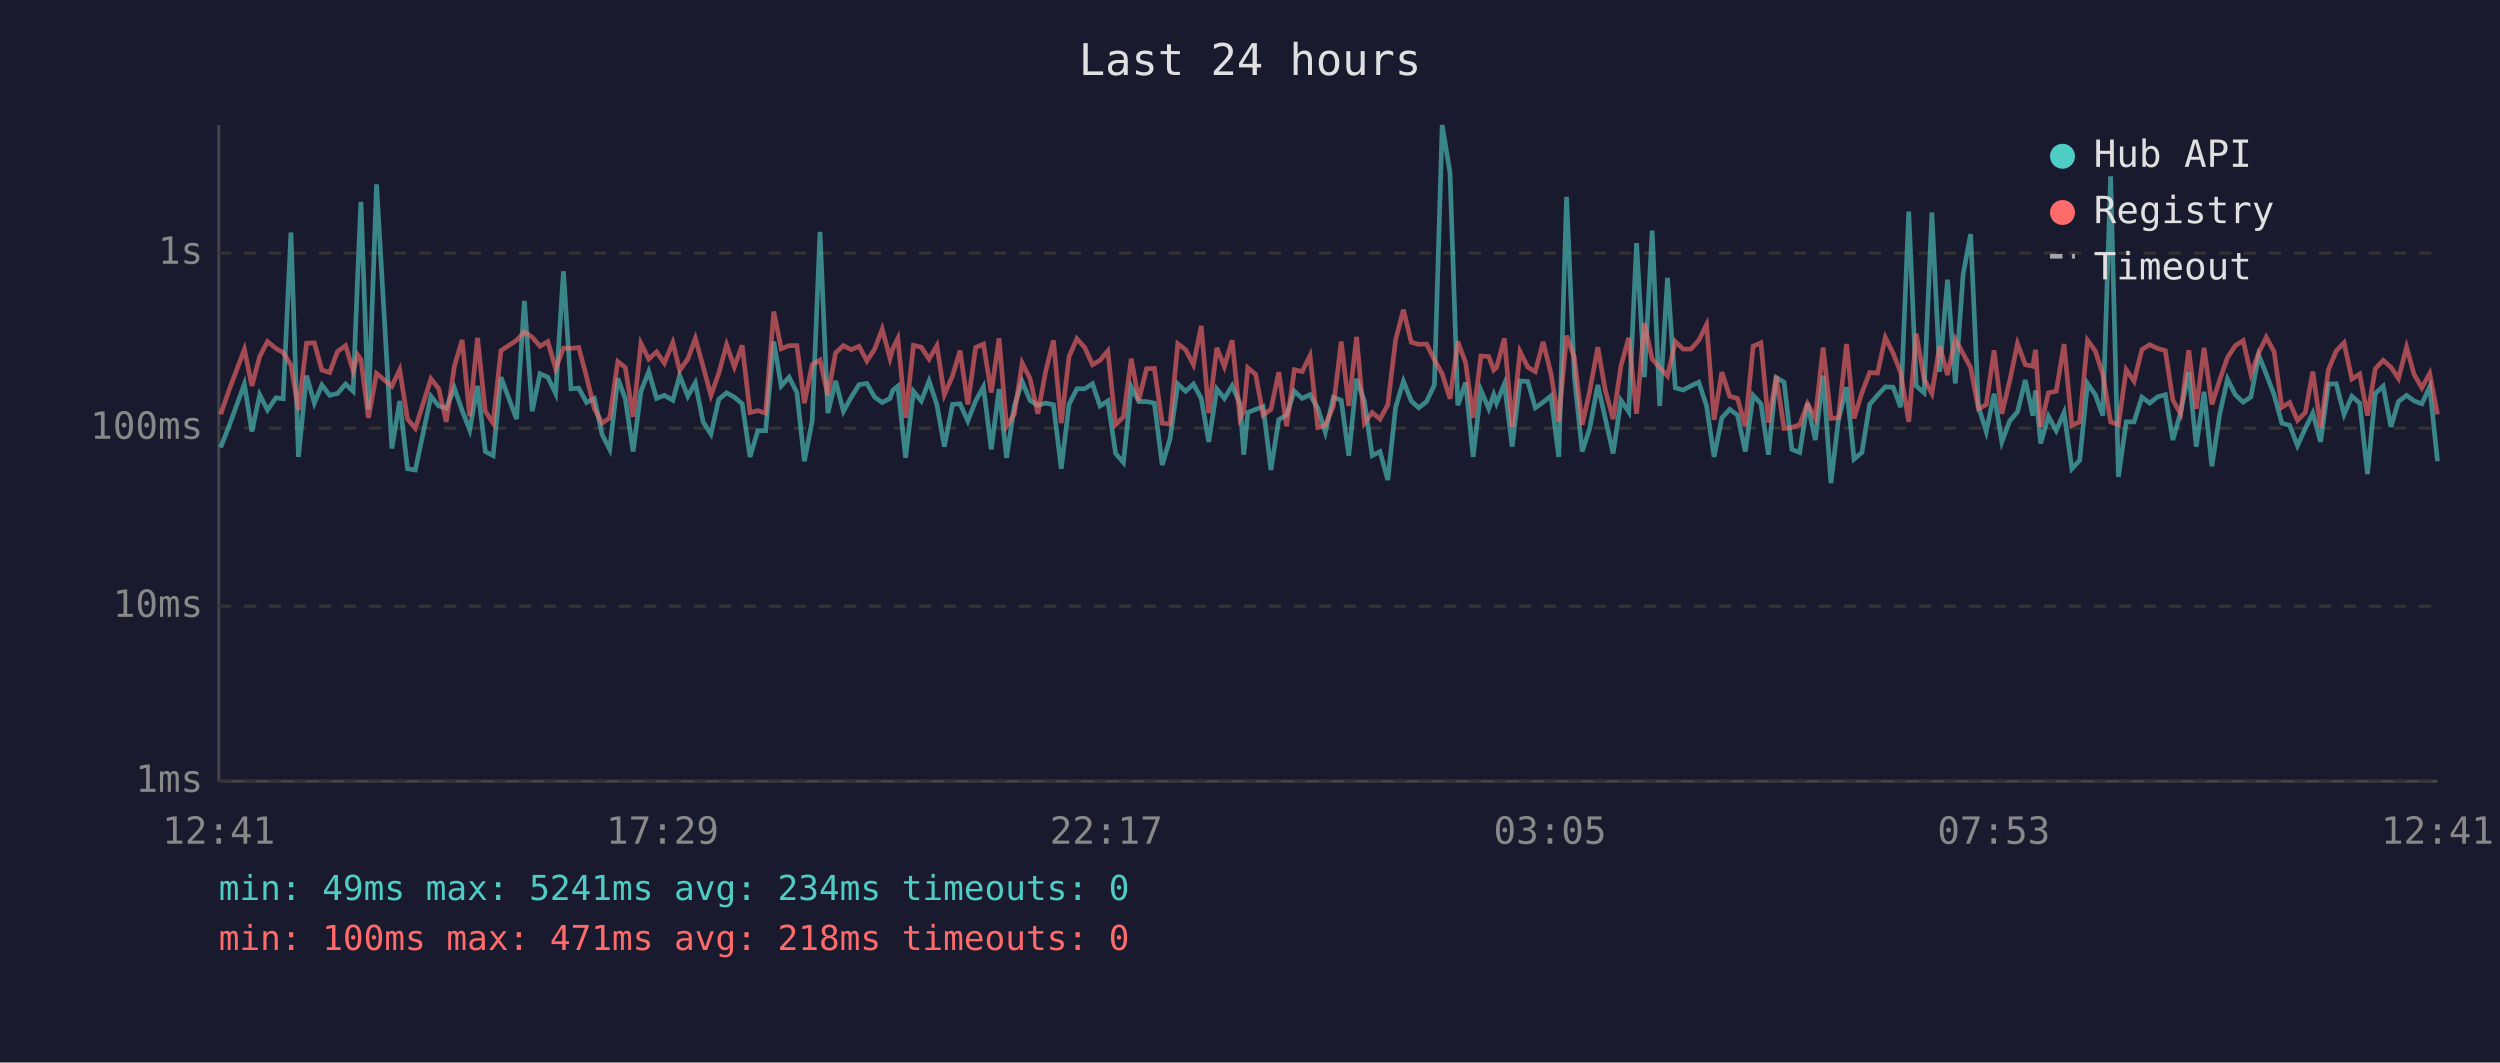
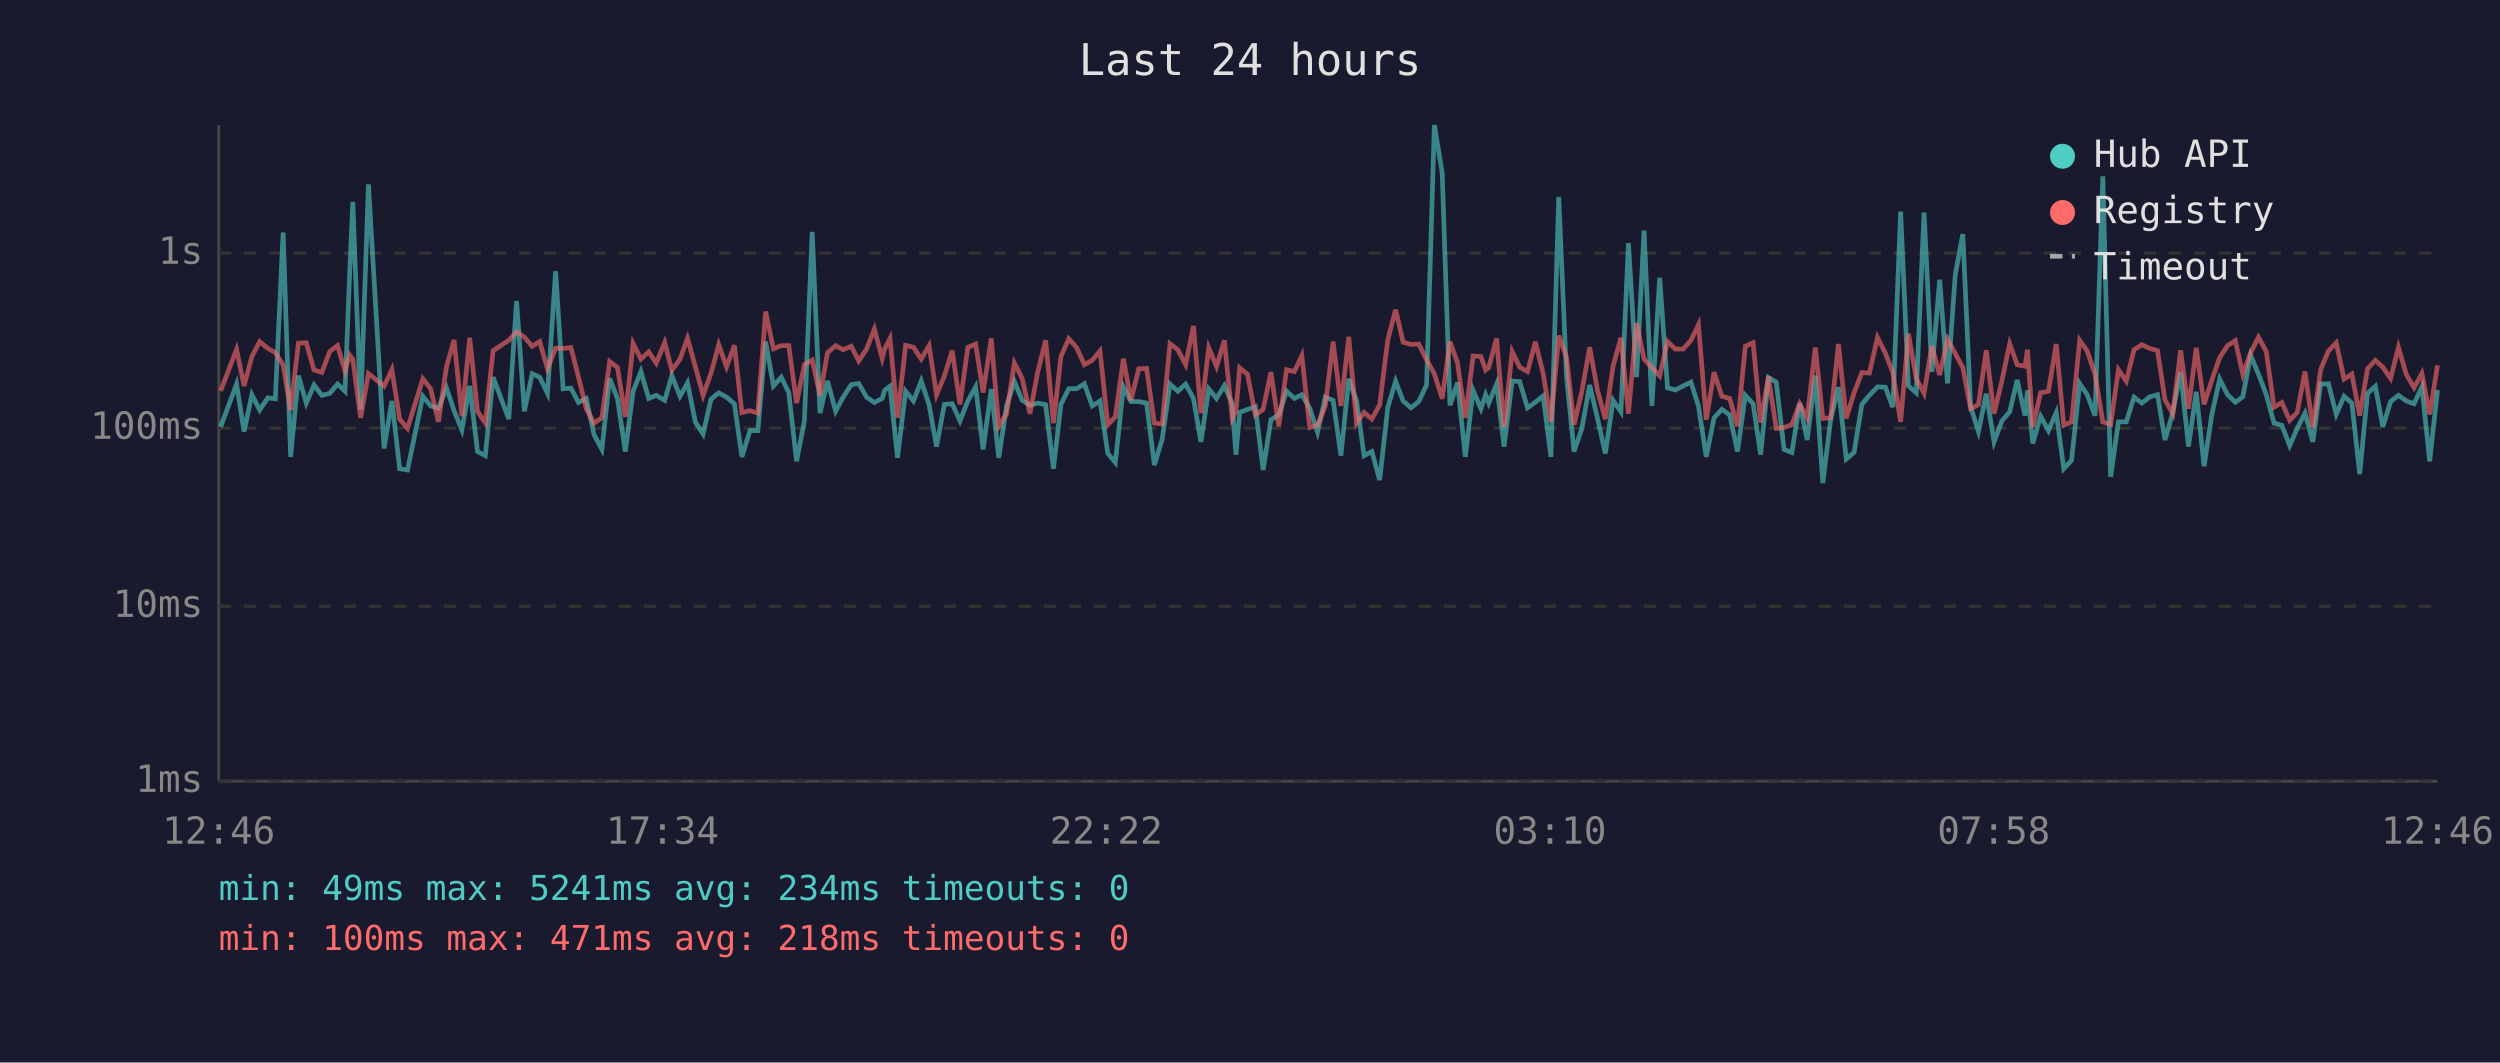
<svg xmlns="http://www.w3.org/2000/svg" viewBox="0 0 800 340" font-family="monospace" font-size="12">
  <rect width="800" height="340" fill="#1a1a2e" />
  <text x="400" y="24" fill="#e0e0e0" font-size="14" text-anchor="middle">Last 24 hours</text>
  <line x1="70" y1="40" x2="70" y2="250" stroke="#444" stroke-width="1" />
  <line x1="70" y1="250" x2="780" y2="250" stroke="#444" stroke-width="1" />
  <line x1="70" y1="250" x2="780" y2="250" stroke="#333" stroke-width="1" stroke-dasharray="4" />
  <text x="65" y="250" fill="#888" text-anchor="end" dominant-baseline="middle">1ms</text>
  <line x1="70" y1="194" x2="780" y2="194" stroke="#333" stroke-width="1" stroke-dasharray="4" />
  <text x="65" y="194" fill="#888" text-anchor="end" dominant-baseline="middle">10ms</text>
  <line x1="70" y1="137" x2="780" y2="137" stroke="#333" stroke-width="1" stroke-dasharray="4" />
  <text x="65" y="137" fill="#888" text-anchor="end" dominant-baseline="middle">100ms</text>
  <line x1="70" y1="81" x2="780" y2="81" stroke="#333" stroke-width="1" stroke-dasharray="4" />
  <text x="65" y="81" fill="#888" text-anchor="end" dominant-baseline="middle">1s</text>
-   <text x="70" y="270" fill="#888" text-anchor="middle">12:41</text>
-   <text x="212" y="270" fill="#888" text-anchor="middle">17:29</text>
-   <text x="354" y="270" fill="#888" text-anchor="middle">22:17</text>
-   <text x="496" y="270" fill="#888" text-anchor="middle">03:05</text>
-   <text x="638" y="270" fill="#888" text-anchor="middle">07:53</text>
-   <text x="780" y="270" fill="#888" text-anchor="middle">12:41</text>
-   <polyline points="70.6,143.2 73.2,136.6 78.2,122.9 80.6,138.1 83.1,126.3 85.6,131.2 88.3,127.3 90.6,127.6 93.1,74.4 95.5,146.2 98.1,120.2 100.6,129.0 103.0,123.2 105.5,126.5 108.0,125.9 110.6,122.9 113.0,125.2 114.5,87.1 115.5,64.6 117.9,131.0 120.5,59.0 125.4,143.5 127.9,128.3 130.4,150.0 132.9,150.4 137.9,126.8 140.4,129.9 142.8,130.6 145.4,124.2 147.9,131.4 150.3,137.6 152.8,123.5 155.3,144.5 157.8,145.8 160.3,120.7 165.3,134.1 167.8,96.3 170.3,131.6 172.8,119.6 175.3,120.7 177.8,125.9 180.3,86.8 182.7,124.4 185.2,124.2 187.7,128.8 190.2,127.5 192.7,139.1 195.1,143.8 197.7,121.1 200.1,127.6 202.6,144.5 205.1,125.2 207.6,118.9 210.1,127.5 212.6,126.5 215.3,128.1 217.5,120.2 220.1,126.8 222.5,122.5 225.0,135.0 227.5,138.9 230.0,127.8 232.5,125.7 235.0,127.1 237.5,129.2 240.0,146.2 242.5,137.8 245.0,137.8 247.6,109.3 250.0,123.5 252.5,120.7 255.0,125.6 257.4,147.6 259.9,134.7 262.4,74.2 264.9,132.2 267.4,121.9 269.9,131.6 272.4,127.1 274.9,123.1 277.4,122.7 279.9,127.1 282.3,128.8 284.8,127.5 285.7,124.9 287.3,123.6 289.8,146.5 292.3,125.2 294.8,128.3 297.3,121.9 299.8,129.5 302.2,142.9 304.8,129.4 307.2,129.2 309.7,134.7 312.2,128.3 314.7,123.8 317.2,143.8 319.7,124.5 322.1,146.5 324.6,129.9 327.1,122.1 329.6,128.1 332.1,129.7 334.6,129.0 337.1,129.5 339.6,150.0 342.1,129.4 344.6,124.4 347.1,124.4 349.6,122.8 352.0,129.9 354.5,128.3 357.0,145.1 359.5,148.0 362.0,123.8 364.4,128.5 366.9,128.5 369.4,129.0 371.9,148.8 374.4,140.5 376.9,122.9 379.4,125.2 381.9,122.9 384.4,127.5 386.8,141.4 389.4,124.5 391.8,127.5 394.3,123.4 396.8,129.2 398.0,145.5 399.3,132.0 401.8,131.0 404.2,130.1 406.7,150.4 409.2,134.3 411.7,132.8 414.2,125.2 416.7,127.5 419.2,126.3 421.7,130.6 424.1,138.3 426.7,127.1 429.2,128.1 431.6,145.8 434.1,121.2 436.6,128.3 439.1,145.8 441.6,144.5 444.1,153.6 446.6,130.3 449.1,122.0 451.6,128.3 454.0,130.5 456.5,128.5 459.0,123.2 461.5,40.0 464.0,55.3 466.5,129.7 469.0,122.4 471.4,146.2 473.9,124.9 476.4,130.8 478.0,126.3 478.9,129.0 481.4,122.9 483.9,142.9 486.4,121.9 488.9,122.1 491.3,130.5 493.8,128.7 496.3,126.7 498.8,146.2 501.3,63.0 503.8,120.6 506.3,144.5 508.7,137.1 511.3,123.2 513.7,133.9 516.2,145.1 518.7,128.1 521.2,131.8 523.7,77.8 526.2,120.7 528.7,73.8 531.1,129.9 533.6,88.9 536.1,124.1 538.6,124.8 541.1,123.5 543.6,122.3 546.1,129.9 548.5,146.2 551.0,133.7 553.5,131.0 556.0,132.8 558.5,144.5 561.0,126.5 563.5,129.2 565.9,145.5 568.4,120.8 570.9,122.3 573.4,143.8 575.9,144.8 578.4,129.0 580.9,140.8 583.4,120.2 585.9,154.6 588.3,134.3 590.9,123.9 593.3,146.9 595.8,144.8 598.3,129.4 600.8,126.5 603.3,123.8 605.8,123.9 608.2,130.3 610.8,67.7 613.2,123.5 615.7,125.7 618.2,68.0 620.7,119.0 623.2,89.5 625.7,122.7 628.2,87.8 630.6,74.9 633.1,130.1 635.6,138.1 638.1,126.0 640.6,141.4 643.1,134.7 645.6,131.8 648.1,121.6 650.5,133.0 651.4,124.9 653.0,141.9 655.5,133.2 658.0,137.8 660.5,132.0 663.0,150.0 665.5,147.3 668.0,122.7 670.5,126.3 672.9,133.0 675.4,56.4 677.9,152.6 680.4,135.0 682.9,135.0 685.4,127.1 687.9,129.0 690.4,127.0 692.9,126.3 695.3,140.8 697.8,132.0 700.4,119.0 702.8,142.9 705.3,125.4 707.8,149.2 710.3,132.6 712.8,121.3 715.3,126.3 717.8,128.7 720.3,127.0 722.8,113.7 725.2,119.7 727.7,126.3 730.2,135.4 732.7,136.1 735.2,142.6 737.7,137.1 740.1,132.2 742.6,141.4 745.1,122.9 747.6,122.8 750.1,132.6 752.6,126.8 755.1,129.0 757.6,151.7 760.1,125.9 762.6,123.6 765.1,136.6 767.5,128.5 770.1,126.5 772.5,128.3 775.0,129.2 777.5,123.8 780.0,147.6" fill="none" stroke="#4ecdc4" stroke-width="1.5" opacity="0.6" />
-   <polyline points="70.6,132.6 73.2,125.1 78.2,111.8 80.6,123.5 83.1,114.1 85.6,109.3 88.3,111.5 90.6,112.8 93.1,116.8 95.5,131.2 98.1,109.8 100.6,109.7 103.0,118.4 105.5,119.2 108.0,112.5 110.6,110.6 113.0,118.7 114.5,113.6 115.5,115.0 117.9,133.7 120.5,119.5 125.4,123.6 127.9,118.3 130.4,134.1 132.9,137.1 137.9,121.2 140.4,124.4 142.8,135.0 145.4,117.2 147.9,108.8 150.3,133.2 152.8,108.1 155.3,131.6 157.8,135.4 160.3,112.2 165.3,108.9 167.8,106.2 170.3,107.9 172.8,110.8 175.3,109.3 177.8,118.0 180.3,111.4 182.7,111.5 185.2,111.2 187.7,120.6 190.2,130.8 192.7,135.4 195.1,133.7 197.7,115.7 200.1,117.6 202.6,133.4 205.1,109.9 207.6,114.9 210.1,112.6 212.6,116.2 215.3,109.6 217.5,118.5 220.1,114.9 222.5,108.3 225.0,117.3 227.5,126.5 230.0,119.5 232.5,110.3 235.0,117.4 237.5,110.5 240.0,132.0 242.5,131.4 245.0,132.2 247.6,99.7 250.0,111.6 252.5,110.6 255.0,110.6 257.4,129.0 259.9,116.7 262.4,115.2 264.9,126.5 267.4,112.9 269.9,110.6 272.4,111.9 274.9,110.8 277.4,115.5 279.9,111.7 282.3,105.3 284.8,114.7 285.7,111.6 287.3,108.3 289.8,133.7 292.3,110.5 294.8,111.1 297.3,114.9 299.8,110.6 302.2,126.3 304.8,120.3 307.2,112.2 309.7,129.4 312.2,111.2 314.7,110.1 317.2,125.6 319.7,108.3 322.1,136.4 324.6,132.4 327.1,116.2 329.6,121.1 332.1,132.4 334.6,118.9 337.1,108.9 339.6,135.4 342.1,114.1 344.6,108.4 347.1,111.2 349.6,116.7 352.0,115.3 354.5,112.3 357.0,135.9 359.5,133.4 362.0,114.8 364.4,128.1 366.9,118.0 369.4,117.9 371.9,135.4 374.4,135.7 376.9,110.0 379.4,111.9 381.9,116.7 384.4,104.3 386.8,132.2 389.4,111.3 391.8,117.3 394.3,108.9 396.8,133.9 398.0,131.6 399.3,117.7 401.8,119.8 404.2,132.8 406.7,131.0 409.2,119.1 411.7,136.4 414.2,118.3 416.7,118.9 419.2,113.8 421.7,136.8 424.1,136.1 426.7,129.9 429.2,109.3 431.6,129.9 434.1,107.8 436.6,135.4 439.1,132.0 441.6,134.1 444.1,129.5 446.6,108.7 449.1,99.1 451.6,109.5 454.0,110.2 456.5,110.1 459.0,115.1 461.5,119.6 464.0,127.6 466.5,109.3 469.0,116.1 471.4,133.7 473.9,113.9 476.4,114.1 478.0,118.4 478.9,117.6 481.4,108.3 483.9,136.6 486.4,112.5 488.9,117.5 491.3,118.9 493.8,109.4 496.3,119.5 498.8,135.0 501.3,107.4 503.8,114.4 506.3,135.9 508.7,125.2 511.3,111.1 513.7,124.9 516.2,134.1 518.7,117.1 521.2,108.1 523.7,132.4 526.2,103.4 528.7,114.9 531.1,117.6 533.6,120.3 536.1,109.3 538.6,111.7 541.1,111.7 543.6,108.9 546.1,103.9 548.5,134.3 551.0,119.1 553.5,126.8 556.0,127.5 558.5,136.4 561.0,110.8 563.5,109.7 565.9,135.2 568.4,120.5 570.9,137.1 573.4,136.8 575.9,135.9 578.4,129.2 580.9,133.7 583.4,111.2 585.9,133.9 588.3,133.7 590.9,110.1 593.3,133.9 595.8,125.7 598.3,119.2 600.8,119.4 603.3,108.0 605.8,113.0 608.2,119.2 610.8,135.0 613.2,106.8 615.7,121.2 618.2,125.9 620.7,110.7 623.2,120.0 625.7,108.6 628.2,113.2 630.6,117.6 633.1,130.8 635.6,129.5 638.1,112.1 640.6,132.4 643.1,121.9 645.6,110.0 648.1,116.7 650.5,117.2 651.4,111.9 653.0,136.6 655.5,125.7 658.0,125.2 660.5,110.1 663.0,136.1 665.5,135.0 668.0,108.9 670.5,112.3 672.9,119.8 675.4,135.0 677.9,135.9 680.4,118.3 682.9,122.0 685.4,111.9 687.9,110.3 690.4,111.5 692.9,112.2 695.3,128.0 697.8,132.4 700.4,112.1 702.8,130.8 705.3,111.3 707.8,129.4 710.3,121.6 712.8,114.4 715.3,110.6 717.8,109.0 720.3,119.8 722.8,112.9 725.2,107.9 727.7,112.5 730.2,130.3 732.7,128.8 735.2,134.5 737.7,132.0 740.1,118.9 742.6,136.8 745.1,118.3 747.6,112.3 750.1,109.7 752.6,121.3 755.1,119.7 757.6,133.0 760.1,118.0 762.6,115.3 765.1,117.5 767.5,121.1 770.1,111.1 772.5,119.8 775.0,124.1 777.5,119.5 780.0,132.6" fill="none" stroke="#ff6b6b" stroke-width="1.5" opacity="0.6" />
+   <text x="70" y="270" fill="#888" text-anchor="middle">12:46</text>
+   <text x="212" y="270" fill="#888" text-anchor="middle">17:34</text>
+   <text x="354" y="270" fill="#888" text-anchor="middle">22:22</text>
+   <text x="496" y="270" fill="#888" text-anchor="middle">03:10</text>
+   <text x="638" y="270" fill="#888" text-anchor="middle">07:58</text>
+   <text x="780" y="270" fill="#888" text-anchor="middle">12:46</text>
+   <polyline points="70.6,136.6 75.7,122.9 78.1,138.1 80.6,126.3 83.1,131.2 85.7,127.3 88.1,127.6 90.6,74.4 93.0,146.2 95.5,120.2 98.0,129.0 100.5,123.2 103.0,126.5 105.5,125.9 108.0,122.9 110.4,125.2 111.9,87.1 112.9,64.6 115.4,131.0 117.9,59.0 122.9,143.5 125.4,128.3 127.9,150.0 130.4,150.4 135.3,126.8 137.8,129.9 140.3,130.6 142.9,124.2 145.3,131.4 147.8,137.6 150.3,123.5 152.8,144.5 155.3,145.8 157.8,120.7 162.8,134.1 165.3,96.3 167.8,131.6 170.3,119.6 172.7,120.7 175.2,125.9 177.8,86.8 180.2,124.4 182.7,124.2 185.1,128.8 187.6,127.5 190.1,139.1 192.6,143.8 195.1,121.1 197.6,127.6 200.1,144.5 202.6,125.2 205.1,118.9 207.6,127.5 210.0,126.5 212.7,128.1 215.0,120.2 217.6,126.8 220.0,122.5 222.5,135.0 225.0,138.9 227.5,127.8 230.0,125.7 232.5,127.1 235.0,129.2 237.4,146.2 240.0,137.8 242.5,137.8 245.0,109.3 247.5,123.5 250.0,120.7 252.4,125.6 254.9,147.6 257.4,134.7 259.9,74.2 262.4,132.2 264.8,121.9 267.4,131.6 269.8,127.1 272.4,123.1 274.8,122.7 277.3,127.1 279.8,128.8 282.3,127.5 283.1,124.9 284.8,123.6 287.2,146.5 289.8,125.2 292.3,128.3 294.8,121.9 297.3,129.5 299.7,142.9 302.2,129.4 304.7,129.2 307.2,134.7 309.7,128.3 312.2,123.8 314.6,143.8 317.2,124.5 319.6,146.5 322.1,129.9 324.6,122.1 327.1,128.1 329.6,129.7 332.1,129.0 334.6,129.5 337.1,150.0 339.5,129.4 342.0,124.4 344.5,124.4 347.0,122.8 349.5,129.9 352.0,128.3 354.5,145.1 356.9,148.0 359.5,123.8 361.9,128.5 364.4,128.5 366.9,129.0 369.4,148.8 371.9,140.5 374.4,122.9 376.9,125.2 379.4,122.9 381.9,127.5 384.3,141.4 386.8,124.5 389.3,127.5 391.8,123.4 394.3,129.2 395.5,145.5 396.7,132.0 399.2,131.0 401.7,130.1 404.2,150.4 406.7,134.3 409.2,132.8 411.7,125.2 414.2,127.5 416.6,126.3 419.1,130.6 421.6,138.3 424.1,127.1 426.6,128.1 429.1,145.8 431.6,121.2 434.1,128.3 436.5,145.8 439.0,144.5 441.5,153.6 444.1,130.3 446.6,122.0 449.0,128.3 451.5,130.5 454.0,128.5 456.5,123.2 459.0,40.0 461.5,55.3 464.0,129.7 466.4,122.4 468.9,146.2 471.4,124.9 473.9,130.8 475.4,126.3 476.4,129.0 478.9,122.9 481.3,142.9 483.9,121.9 486.3,122.1 488.8,130.5 491.3,128.7 493.8,126.7 496.3,146.2 498.8,63.0 501.3,120.6 503.7,144.5 506.2,137.1 508.7,123.2 511.2,133.9 513.7,145.1 516.2,128.1 518.7,131.8 521.1,77.8 523.7,120.7 526.1,73.8 528.6,129.9 531.1,88.9 533.6,124.1 536.1,124.8 538.6,123.5 541.1,122.3 543.5,129.9 546.0,146.2 548.5,133.7 551.0,131.0 553.5,132.8 556.0,144.5 558.5,126.5 561.0,129.2 563.4,145.5 565.9,120.8 568.4,122.3 570.9,143.8 573.4,144.8 575.9,129.0 578.3,140.8 580.9,120.2 583.3,154.6 585.8,134.3 588.3,123.9 590.8,146.9 593.3,144.8 595.8,129.4 598.2,126.5 600.8,123.8 603.3,123.9 605.7,130.3 608.2,67.7 610.7,123.5 613.2,125.7 615.7,68.0 618.2,119.0 620.7,89.5 623.2,122.7 625.7,87.8 628.1,74.9 630.6,130.1 633.1,138.1 635.6,126.0 638.1,141.4 640.6,134.7 643.1,131.8 645.5,121.6 648.0,133.0 648.8,124.9 650.5,141.9 653.0,133.2 655.5,137.8 658.0,132.0 660.4,150.0 662.9,147.3 665.5,122.7 667.9,126.3 670.4,133.0 672.9,56.4 675.4,152.6 677.9,135.0 680.4,135.0 682.9,127.1 685.4,129.0 687.9,127.0 690.4,126.3 692.8,140.8 695.3,132.0 697.8,119.0 700.3,142.9 702.8,125.4 705.3,149.2 707.8,132.6 710.3,121.3 712.8,126.3 715.3,128.7 717.7,127.0 720.2,113.7 722.7,119.7 725.2,126.3 727.7,135.4 730.2,136.1 732.7,142.6 735.1,137.1 737.6,132.2 740.1,141.4 742.6,122.9 745.1,122.8 747.6,132.6 750.1,126.8 752.6,129.0 755.1,151.7 757.6,125.9 760.1,123.6 762.5,136.6 765.0,128.5 767.5,126.5 770.0,128.3 772.5,129.2 775.0,123.8 777.5,147.6 780.0,124.8" fill="none" stroke="#4ecdc4" stroke-width="1.5" opacity="0.6" />
+   <polyline points="70.6,125.1 75.7,111.8 78.1,123.5 80.6,114.1 83.1,109.3 85.7,111.5 88.1,112.8 90.6,116.8 93.0,131.2 95.5,109.8 98.0,109.7 100.5,118.4 103.0,119.2 105.5,112.5 108.0,110.6 110.4,118.7 111.9,113.6 112.9,115.0 115.4,133.7 117.9,119.5 122.9,123.6 125.4,118.3 127.9,134.1 130.4,137.1 135.3,121.2 137.8,124.4 140.3,135.0 142.9,117.2 145.3,108.8 147.8,133.2 150.3,108.1 152.8,131.6 155.3,135.4 157.8,112.2 162.8,108.9 165.3,106.2 167.8,107.9 170.3,110.8 172.7,109.3 175.2,118.0 177.8,111.4 180.2,111.5 182.7,111.2 185.1,120.6 187.6,130.8 190.1,135.4 192.6,133.7 195.1,115.7 197.6,117.6 200.1,133.4 202.6,109.9 205.1,114.9 207.6,112.6 210.0,116.2 212.7,109.6 215.0,118.5 217.6,114.9 220.0,108.3 222.5,117.3 225.0,126.5 227.5,119.5 230.0,110.3 232.5,117.4 235.0,110.5 237.4,132.0 240.0,131.4 242.5,132.2 245.0,99.7 247.5,111.6 250.0,110.6 252.4,110.6 254.9,129.0 257.4,116.7 259.9,115.2 262.4,126.5 264.8,112.9 267.4,110.6 269.8,111.9 272.4,110.8 274.8,115.5 277.3,111.7 279.8,105.3 282.3,114.7 283.1,111.6 284.8,108.3 287.2,133.7 289.8,110.5 292.3,111.1 294.8,114.9 297.3,110.6 299.7,126.3 302.2,120.3 304.7,112.2 307.2,129.4 309.7,111.2 312.2,110.1 314.6,125.6 317.2,108.3 319.6,136.4 322.1,132.4 324.6,116.2 327.1,121.1 329.6,132.4 332.1,118.9 334.6,108.9 337.1,135.4 339.5,114.1 342.0,108.4 344.5,111.2 347.0,116.7 349.5,115.3 352.0,112.3 354.5,135.9 356.9,133.4 359.5,114.8 361.9,128.1 364.4,118.0 366.9,117.9 369.4,135.4 371.9,135.7 374.4,110.0 376.9,111.9 379.4,116.7 381.9,104.3 384.3,132.2 386.8,111.3 389.3,117.3 391.8,108.9 394.3,133.9 395.5,131.6 396.7,117.7 399.2,119.8 401.7,132.8 404.2,131.0 406.7,119.1 409.2,136.4 411.7,118.3 414.2,118.9 416.6,113.8 419.1,136.8 421.6,136.1 424.1,129.9 426.6,109.3 429.1,129.9 431.6,107.8 434.1,135.4 436.5,132.0 439.0,134.1 441.5,129.5 444.1,108.7 446.6,99.1 449.0,109.5 451.5,110.2 454.0,110.1 456.5,115.1 459.0,119.6 461.5,127.6 464.0,109.3 466.4,116.1 468.9,133.7 471.4,113.9 473.9,114.1 475.4,118.4 476.4,117.6 478.9,108.3 481.3,136.6 483.9,112.5 486.3,117.5 488.8,118.9 491.3,109.4 493.8,119.5 496.3,135.0 498.8,107.4 501.3,114.4 503.7,135.9 506.2,125.2 508.7,111.1 511.2,124.9 513.7,134.1 516.2,117.1 518.7,108.1 521.1,132.4 523.7,103.4 526.1,114.9 528.6,117.6 531.1,120.3 533.6,109.3 536.1,111.7 538.6,111.7 541.1,108.9 543.5,103.9 546.0,134.3 548.5,119.1 551.0,126.8 553.5,127.5 556.0,136.4 558.5,110.8 561.0,109.7 563.4,135.2 565.9,120.5 568.4,137.1 570.9,136.8 573.4,135.9 575.9,129.2 578.3,133.7 580.9,111.2 583.3,133.9 585.8,133.7 588.3,110.1 590.8,133.9 593.3,125.7 595.8,119.2 598.2,119.4 600.8,108.0 603.3,113.0 605.7,119.2 608.2,135.0 610.7,106.8 613.2,121.2 615.7,125.9 618.2,110.7 620.7,120.0 623.2,108.6 625.7,113.2 628.1,117.6 630.6,130.8 633.1,129.5 635.6,112.1 638.1,132.4 640.6,121.9 643.1,110.0 645.5,116.7 648.0,117.2 648.8,111.9 650.5,136.6 653.0,125.7 655.5,125.2 658.0,110.1 660.4,136.1 662.9,135.0 665.5,108.9 667.9,112.3 670.4,119.8 672.9,135.0 675.4,135.9 677.9,118.3 680.4,122.0 682.9,111.9 685.4,110.3 687.9,111.5 690.4,112.2 692.8,128.0 695.3,132.4 697.8,112.1 700.3,130.8 702.8,111.3 705.3,129.4 707.8,121.6 710.3,114.4 712.8,110.6 715.3,109.0 717.7,119.8 720.2,112.9 722.7,107.9 725.2,112.5 727.7,130.3 730.2,128.8 732.7,134.5 735.1,132.0 737.6,118.9 740.1,136.8 742.6,118.3 745.1,112.3 747.6,109.7 750.1,121.3 752.6,119.7 755.1,133.0 757.6,118.0 760.1,115.3 762.5,117.5 765.0,121.1 767.5,111.1 770.0,119.8 772.5,124.1 775.0,119.5 777.5,132.6 780.0,116.9" fill="none" stroke="#ff6b6b" stroke-width="1.5" opacity="0.6" />
  <circle cx="660" cy="50" r="4" fill="#4ecdc4" />
  <text x="670" y="50" fill="#e0e0e0" dominant-baseline="middle">Hub API</text>
  <circle cx="660" cy="68" r="4" fill="#ff6b6b" />
  <text x="670" y="68" fill="#e0e0e0" dominant-baseline="middle">Registry</text>
  <line x1="656" y1="82" x2="664" y2="82" stroke="#e0e0e0" stroke-width="1.5" stroke-dasharray="4,3" opacity="0.7" />
  <text x="670" y="86" fill="#e0e0e0" dominant-baseline="middle">Timeout</text>
  <text x="70" y="288" fill="#4ecdc4" font-size="11">min: 49ms  max: 5241ms  avg: 234ms  timeouts: 0</text>
  <text x="70" y="304" fill="#ff6b6b" font-size="11">min: 100ms  max: 471ms  avg: 218ms  timeouts: 0</text>
</svg>
